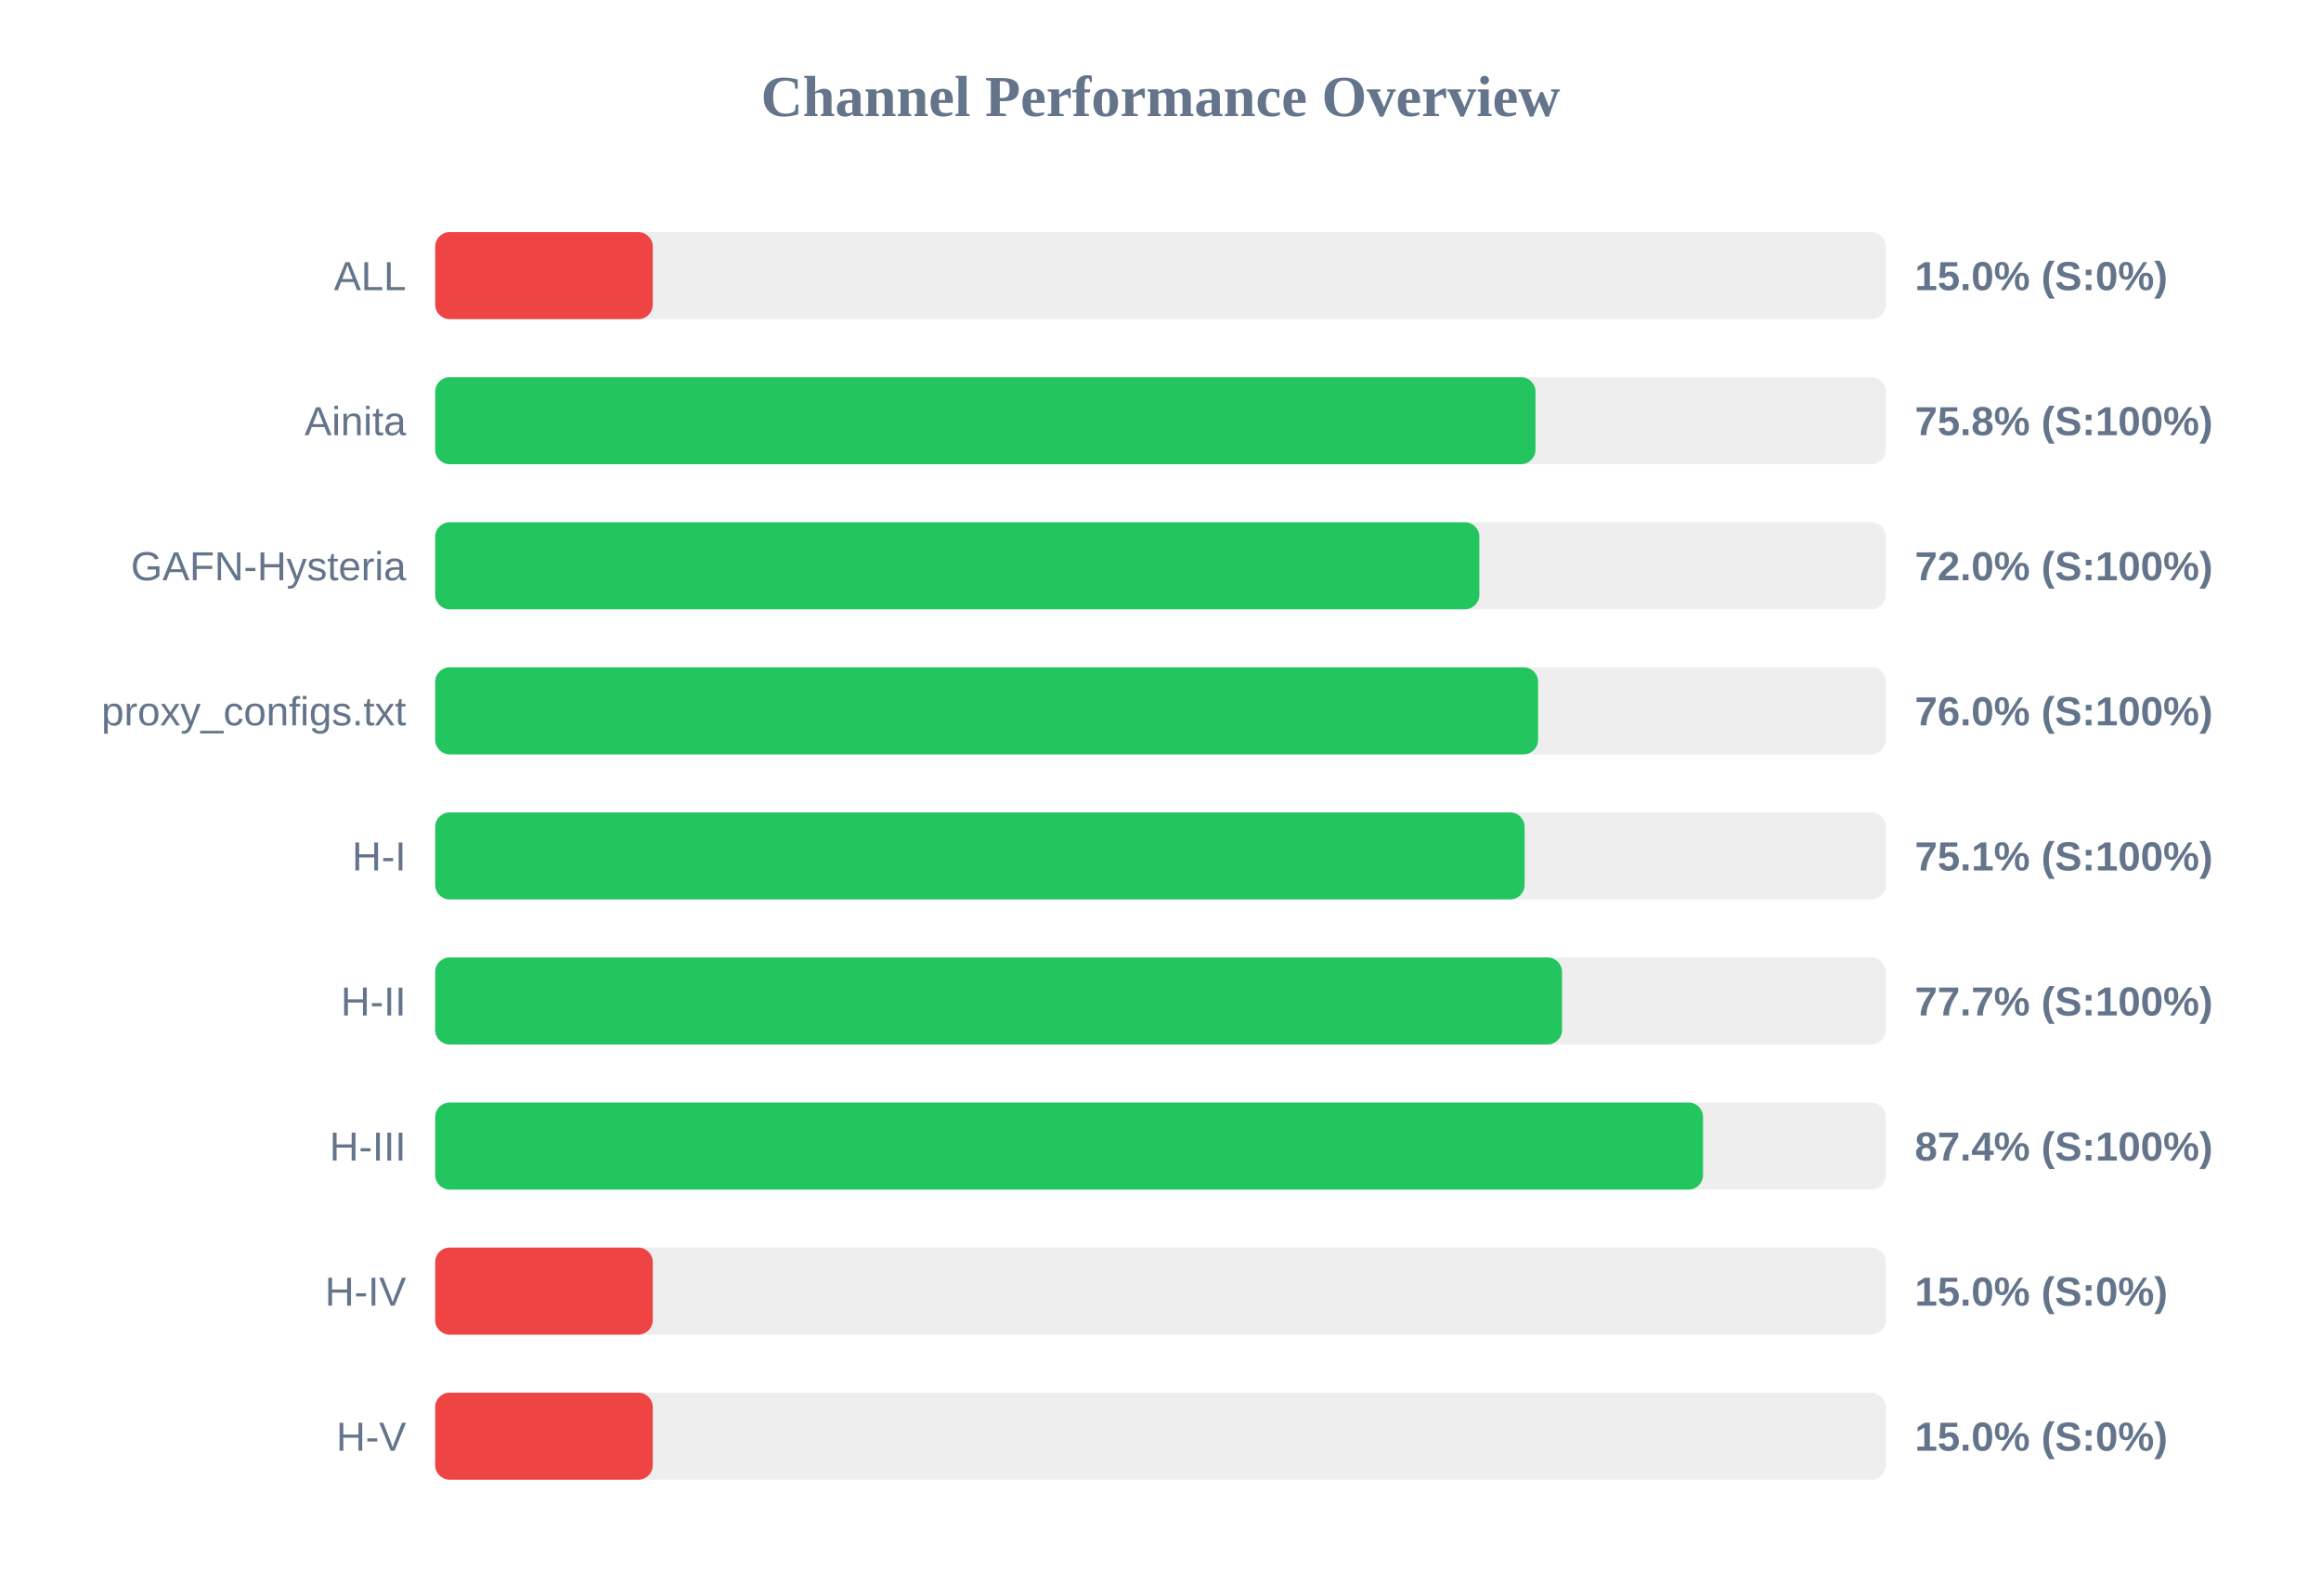
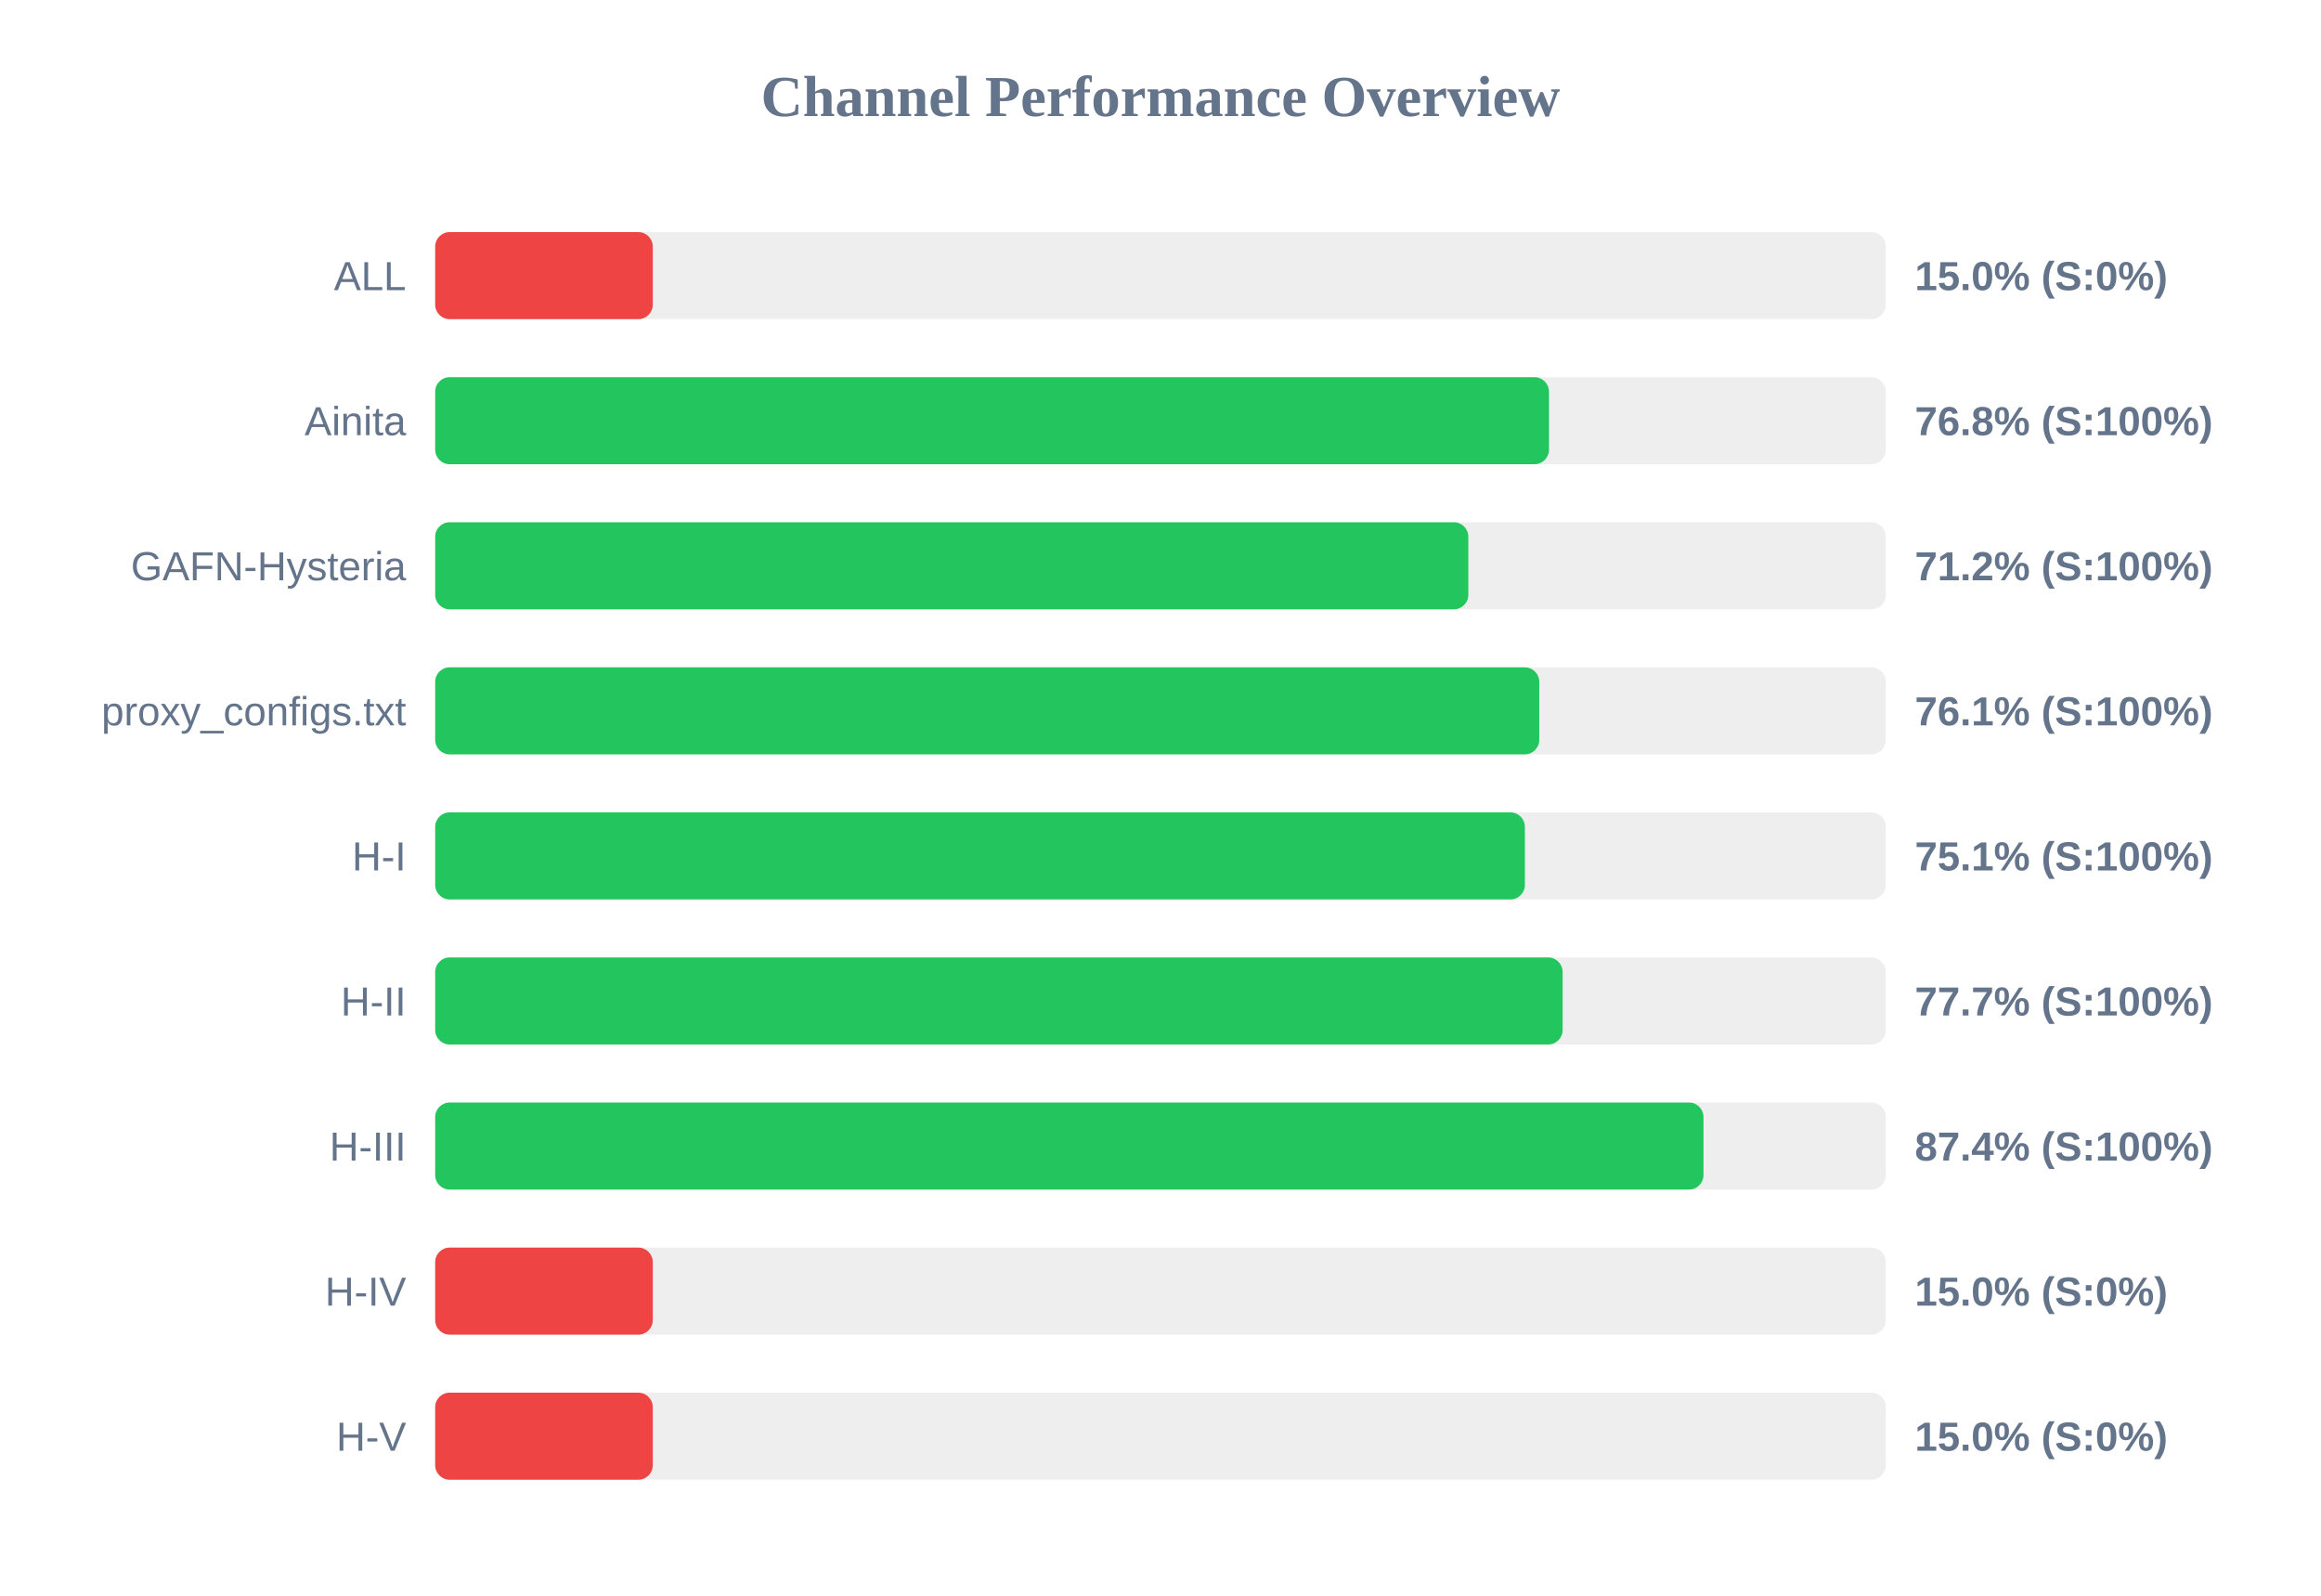
<svg xmlns="http://www.w3.org/2000/svg" width="800" height="550" version="1.1">
  <style>
        .row { font: 14px Arial; fill: #64748b; }
        .score { font: bold 14px Arial; fill: #64748b; }
    </style>
  <text x="400" y="40" text-anchor="middle" font-size="20px" font-weight="bold" fill="#64748b">Channel Performance Overview</text>
  <rect x="150" y="80" width="500" height="30" fill="#eee" rx="5" />
  <rect x="150" y="80" width="75.0" height="30" fill="#ef4444" rx="5" />
  <text x="140" y="100" text-anchor="end" class="row">ALL</text>
  <text x="660" y="100" text-anchor="start" class="score">15.0% (S:0%)</text>
  <rect x="150" y="130" width="500" height="30" fill="#eee" rx="5" />
-   <rect x="150" y="130" width="379.25" height="30" fill="#22c55e" rx="5" />
+   <rect x="150" y="130" width="383.9" height="30" fill="#22c55e" rx="5" />
  <text x="140" y="150" text-anchor="end" class="row">Ainita</text>
-   <text x="660" y="150" text-anchor="start" class="score">75.8% (S:100%)</text>
+   <text x="660" y="150" text-anchor="start" class="score">76.8% (S:100%)</text>
  <rect x="150" y="180" width="500" height="30" fill="#eee" rx="5" />
-   <rect x="150" y="180" width="359.9" height="30" fill="#22c55e" rx="5" />
+   <rect x="150" y="180" width="356.1" height="30" fill="#22c55e" rx="5" />
  <text x="140" y="200" text-anchor="end" class="row">GAFN-Hysteria</text>
-   <text x="660" y="200" text-anchor="start" class="score">72.0% (S:100%)</text>
+   <text x="660" y="200" text-anchor="start" class="score">71.2% (S:100%)</text>
  <rect x="150" y="230" width="500" height="30" fill="#eee" rx="5" />
-   <rect x="150" y="230" width="380.15" height="30" fill="#22c55e" rx="5" />
+   <rect x="150" y="230" width="380.55" height="30" fill="#22c55e" rx="5" />
  <text x="140" y="250" text-anchor="end" class="row">proxy_configs.txt</text>
-   <text x="660" y="250" text-anchor="start" class="score">76.0% (S:100%)</text>
+   <text x="660" y="250" text-anchor="start" class="score">76.1% (S:100%)</text>
  <rect x="150" y="280" width="500" height="30" fill="#eee" rx="5" />
-   <rect x="150" y="280" width="375.5" height="30" fill="#22c55e" rx="5" />
+   <rect x="150" y="280" width="375.6" height="30" fill="#22c55e" rx="5" />
  <text x="140" y="300" text-anchor="end" class="row">H-I</text>
  <text x="660" y="300" text-anchor="start" class="score">75.1% (S:100%)</text>
  <rect x="150" y="330" width="500" height="30" fill="#eee" rx="5" />
-   <rect x="150" y="330" width="388.4" height="30" fill="#22c55e" rx="5" />
+   <rect x="150" y="330" width="388.6" height="30" fill="#22c55e" rx="5" />
  <text x="140" y="350" text-anchor="end" class="row">H-II</text>
  <text x="660" y="350" text-anchor="start" class="score">77.7% (S:100%)</text>
  <rect x="150" y="380" width="500" height="30" fill="#eee" rx="5" />
-   <rect x="150" y="380" width="437.0" height="30" fill="#22c55e" rx="5" />
+   <rect x="150" y="380" width="437.15" height="30" fill="#22c55e" rx="5" />
  <text x="140" y="400" text-anchor="end" class="row">H-III</text>
  <text x="660" y="400" text-anchor="start" class="score">87.4% (S:100%)</text>
  <rect x="150" y="430" width="500" height="30" fill="#eee" rx="5" />
  <rect x="150" y="430" width="75.0" height="30" fill="#ef4444" rx="5" />
  <text x="140" y="450" text-anchor="end" class="row">H-IV</text>
  <text x="660" y="450" text-anchor="start" class="score">15.0% (S:0%)</text>
  <rect x="150" y="480" width="500" height="30" fill="#eee" rx="5" />
  <rect x="150" y="480" width="75.0" height="30" fill="#ef4444" rx="5" />
  <text x="140" y="500" text-anchor="end" class="row">H-V</text>
  <text x="660" y="500" text-anchor="start" class="score">15.0% (S:0%)</text>
</svg>
